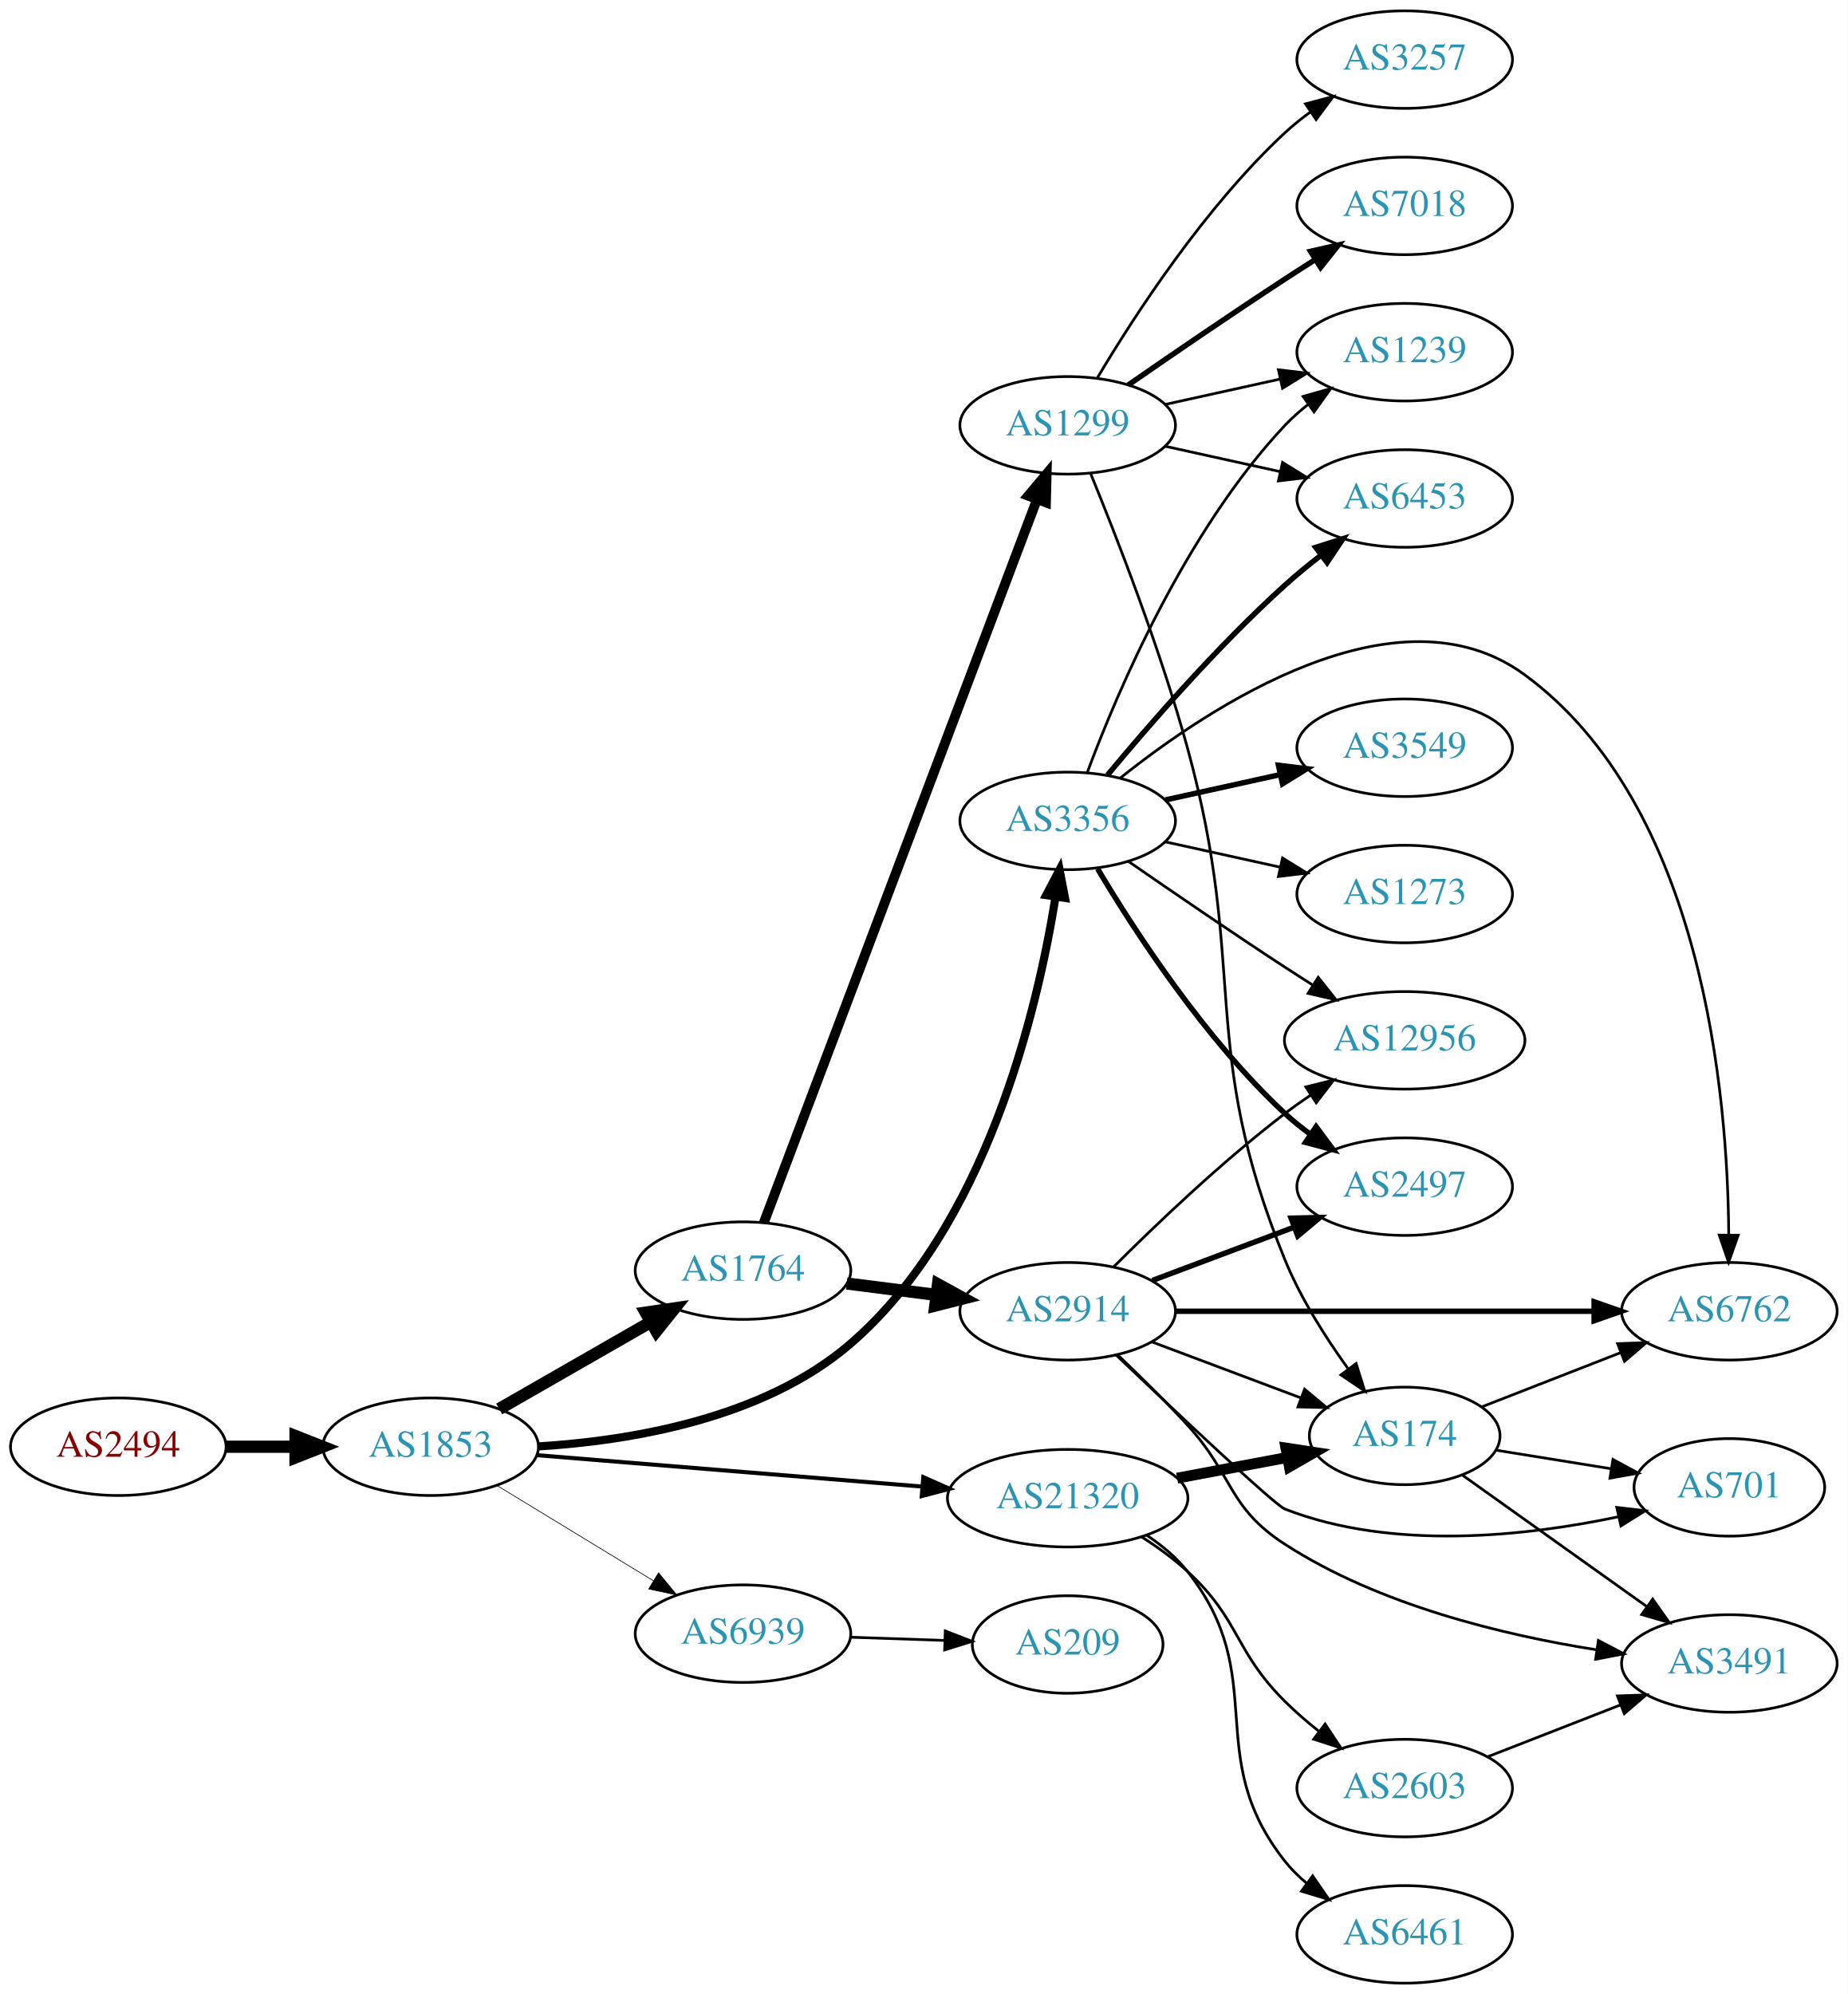
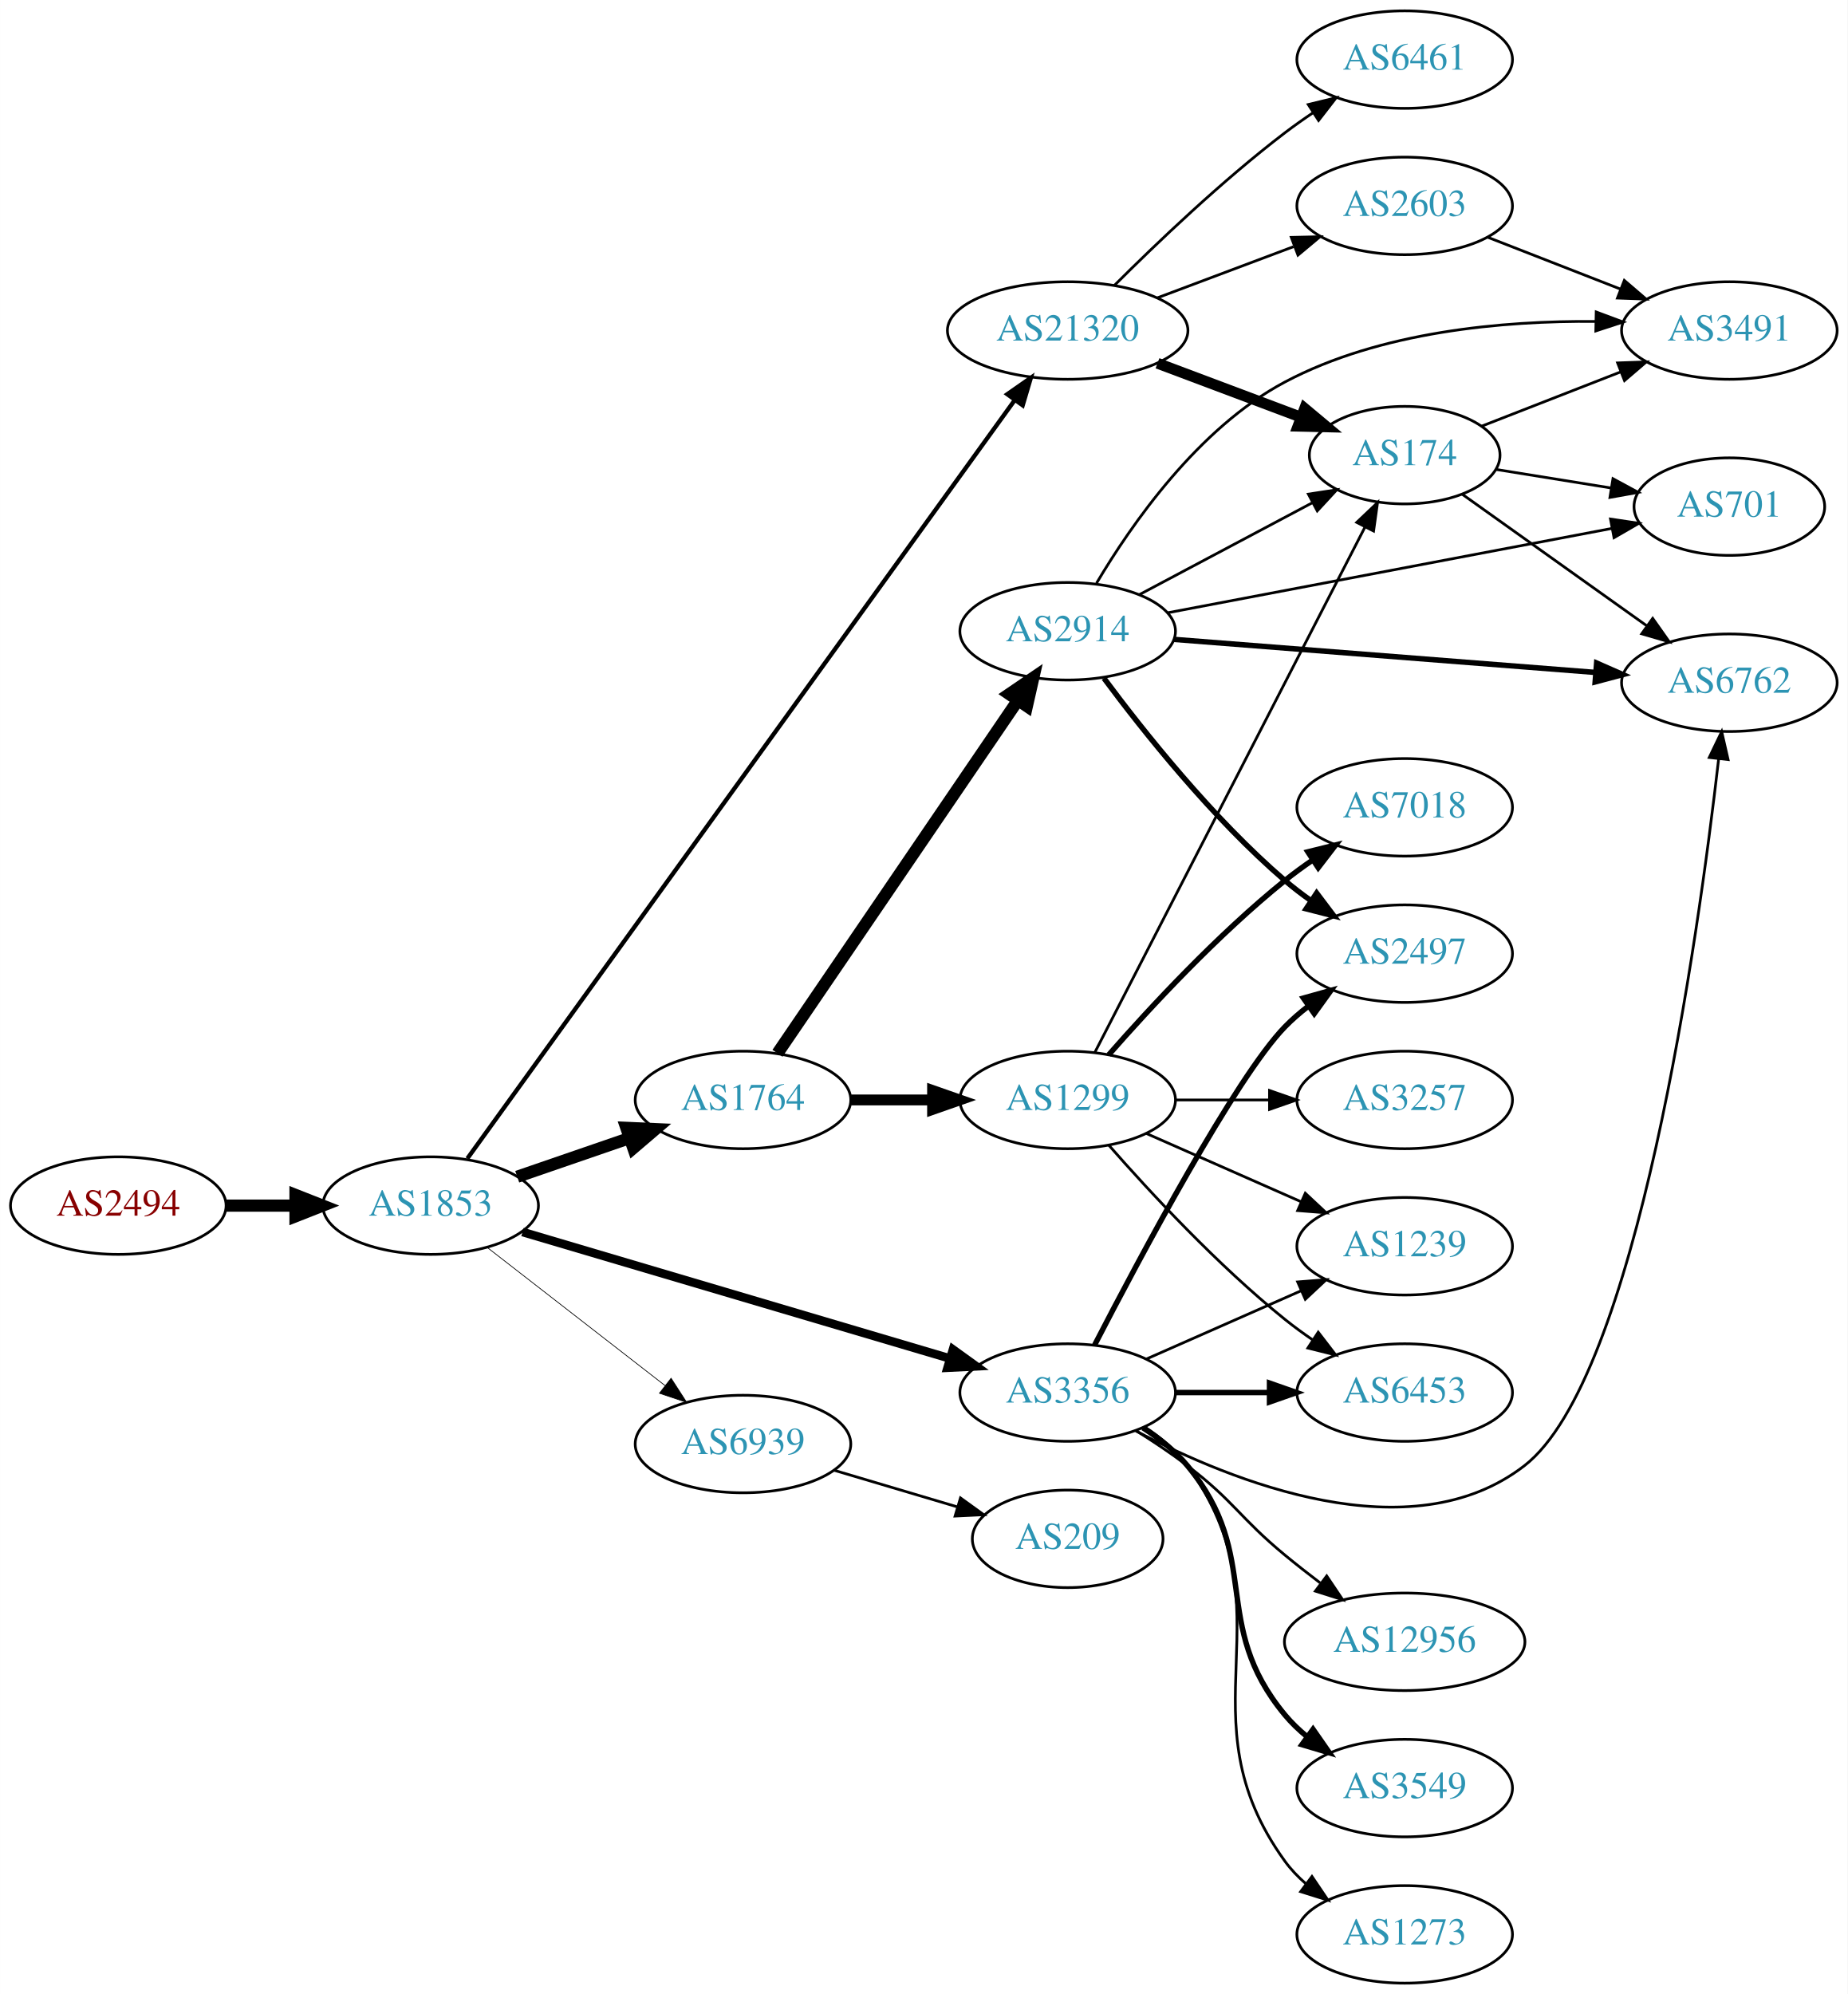
<svg xmlns="http://www.w3.org/2000/svg" xmlns:xlink="http://www.w3.org/1999/xlink" width="682pt" height="736pt" viewBox="0.00 0.00 681.96 736.00">
  <g id="graph0" class="graph" transform="scale(1 1) rotate(0) translate(4 732)">
    <polygon fill="white" stroke="none" points="-4,4 -4,-732 677.956,-732 677.956,4 -4,4" />
    <g id="node1" class="node">
      <g id="a_node1">
        <a xlink:href="/asn/2494" xlink:title="AS2494 ~ MUWNET Autonomous System [AT]">
-           <ellipse fill="#ffffff" stroke="black" cx="39.647" cy="-198" rx="39.794" ry="18" />
-           <text text-anchor="middle" x="39.647" y="-194.3" font-family="Times,serif" font-size="14.00" fill="#880000">AS2494</text>
+           <ellipse fill="#ffffff" stroke="black" cx="39.647" cy="-287" rx="39.794" ry="18" />
+           <text text-anchor="middle" x="39.647" y="-283.3" font-family="Times,serif" font-size="14.00" fill="#880000">AS2494</text>
        </a>
      </g>
    </g>
    <g id="node2" class="node">
      <g id="a_node2">
        <a xlink:href="/asn/1853" xlink:title="AS1853 ~ ACOnet Backbone [AT]">
-           <ellipse fill="#ffffff" stroke="black" cx="154.939" cy="-198" rx="39.794" ry="18" />
-           <text text-anchor="middle" x="154.939" y="-194.3" font-family="Times,serif" font-size="14.00" fill="#2c94b3">AS1853</text>
+           <ellipse fill="#ffffff" stroke="black" cx="154.939" cy="-287" rx="39.794" ry="18" />
+           <text text-anchor="middle" x="154.939" y="-283.3" font-family="Times,serif" font-size="14.00" fill="#2c94b3">AS1853</text>
        </a>
      </g>
    </g>
    <g id="edge1" class="edge">
-       <path fill="none" stroke="black" stroke-width="4.5" d="M79.319,-198C87.522,-198 96.286,-198 104.818,-198" />
-       <polygon fill="black" stroke="black" stroke-width="4.5" points="105.057,-201.938 115.057,-198 105.057,-194.063 105.057,-201.938" />
+       <path fill="none" stroke="black" stroke-width="4.5" d="M79.319,-287C87.522,-287 96.286,-287 104.818,-287" />
+       <polygon fill="black" stroke="black" stroke-width="4.5" points="105.057,-290.938 115.057,-287 105.057,-283.063 105.057,-290.938" />
    </g>
    <g id="node3" class="node">
      <g id="a_node3">
-         <a xlink:href="/asn/1764" xlink:title="AS1764 ~ NEXTLAYER-AS [AT]">
-           <ellipse fill="#ffffff" stroke="black" cx="270.232" cy="-263" rx="39.794" ry="18" />
-           <text text-anchor="middle" x="270.232" y="-259.3" font-family="Times,serif" font-size="14.00" fill="#2c94b3">AS1764</text>
+         <a xlink:href="/asn/21320" xlink:title="AS21320 ~ GEANT Vereniging [EU]">
+           <ellipse fill="#ffffff" stroke="black" cx="390.075" cy="-610" rx="44.393" ry="18" />
+           <text text-anchor="middle" x="390.075" y="-606.3" font-family="Times,serif" font-size="14.00" fill="#2c94b3">AS21320</text>
        </a>
      </g>
    </g>
    <g id="edge2" class="edge">
-       <path fill="none" stroke="black" stroke-width="4.5" d="M180.244,-211.944C196.521,-221.283 218.158,-233.697 236.02,-243.945" />
-       <polygon fill="black" stroke="black" stroke-width="4.5" points="234.335,-247.518 244.968,-249.079 238.254,-240.687 234.335,-247.518" />
+       <path fill="none" stroke="black" stroke-width="1.588" d="M168.474,-304.366C207.135,-357.93 324.679,-520.782 370.504,-584.271" />
+       <polygon fill="black" stroke="black" stroke-width="1.588" points="367.788,-586.488 376.479,-592.548 373.464,-582.391 367.788,-586.488" />
    </g>
    <g id="node4" class="node">
      <g id="a_node4">
        <a xlink:href="/asn/3356" xlink:title="AS3356 ~ Level 3 Parent, LLC [US]">
-           <ellipse fill="#ffffff" stroke="black" cx="390.075" cy="-429" rx="39.794" ry="18" />
-           <text text-anchor="middle" x="390.075" y="-425.3" font-family="Times,serif" font-size="14.00" fill="#2c94b3">AS3356</text>
+           <ellipse fill="#ffffff" stroke="black" cx="390.075" cy="-218" rx="39.794" ry="18" />
+           <text text-anchor="middle" x="390.075" y="-214.3" font-family="Times,serif" font-size="14.00" fill="#2c94b3">AS3356</text>
        </a>
      </g>
    </g>
    <g id="edge3" class="edge">
-       <path fill="none" stroke="black" stroke-width="3" d="M194.824,-198.124C228.91,-200.238 277.881,-208.402 309.879,-236 359.834,-279.087 378.795,-358.564 385.577,-400.836" />
-       <polygon fill="black" stroke="black" stroke-width="3" points="382.153,-401.604 387.084,-410.981 389.077,-400.575 382.153,-401.604" />
+       <path fill="none" stroke="black" stroke-width="3.176" d="M188.848,-277.26C230.156,-265.034 301.089,-244.041 346.494,-230.602" />
+       <polygon fill="black" stroke="black" stroke-width="3.176" points="347.739,-233.884 356.334,-227.69 345.752,-227.172 347.739,-233.884" />
    </g>
    <g id="node5" class="node">
      <g id="a_node5">
-         <a xlink:href="/asn/21320" xlink:title="AS21320 ~ GEANT Vereniging [EU]">
-           <ellipse fill="#ffffff" stroke="black" cx="390.075" cy="-179" rx="44.393" ry="18" />
-           <text text-anchor="middle" x="390.075" y="-175.3" font-family="Times,serif" font-size="14.00" fill="#2c94b3">AS21320</text>
+         <a xlink:href="/asn/1764" xlink:title="AS1764 ~ NEXTLAYER-AS [AT]">
+           <ellipse fill="#ffffff" stroke="black" cx="270.232" cy="-326" rx="39.794" ry="18" />
+           <text text-anchor="middle" x="270.232" y="-322.3" font-family="Times,serif" font-size="14.00" fill="#2c94b3">AS1764</text>
        </a>
      </g>
    </g>
    <g id="edge4" class="edge">
-       <path fill="none" stroke="black" stroke-width="1.5" d="M194.176,-194.884C232.924,-191.726 293.163,-186.817 336.414,-183.292" />
-       <polygon fill="black" stroke="black" stroke-width="1.5" points="336.786,-186.773 346.469,-182.472 336.218,-179.796 336.786,-186.773" />
+       <path fill="none" stroke="black" stroke-width="4.5" d="M186.897,-297.657C199.655,-302.049 214.619,-307.2 228.265,-311.897" />
+       <polygon fill="black" stroke="black" stroke-width="4.5" points="227.181,-315.689 237.918,-315.22 229.745,-308.242 227.181,-315.689" />
    </g>
    <g id="node6" class="node">
      <g id="a_node6">
        <a xlink:href="/asn/6939" xlink:title="AS6939 ~ Hurricane Electric LLC [US]">
-           <ellipse fill="#ffffff" stroke="black" cx="270.232" cy="-129" rx="39.794" ry="18" />
-           <text text-anchor="middle" x="270.232" y="-125.3" font-family="Times,serif" font-size="14.00" fill="#2c94b3">AS6939</text>
+           <ellipse fill="#ffffff" stroke="black" cx="270.232" cy="-199" rx="39.794" ry="18" />
+           <text text-anchor="middle" x="270.232" y="-195.3" font-family="Times,serif" font-size="14.00" fill="#2c94b3">AS6939</text>
        </a>
      </g>
    </g>
    <g id="edge5" class="edge">
-       <path fill="none" stroke="black" stroke-width="0.25" d="M179.414,-183.703C196.123,-173.526 218.779,-159.728 237.155,-148.536" />
-       <polygon fill="black" stroke="black" stroke-width="0.25" points="239.068,-151.469 245.788,-143.279 235.427,-145.491 239.068,-151.469" />
+       <path fill="none" stroke="black" stroke-width="0.265" d="M175.933,-271.47C194.134,-257.332 221.183,-236.323 241.476,-220.56" />
+       <polygon fill="black" stroke="black" stroke-width="0.265" points="243.688,-223.273 249.439,-214.375 239.394,-217.745 243.688,-223.273" />
    </g>
    <g id="node7" class="node">
      <g id="a_node7">
-         <a xlink:href="/asn/1299" xlink:title="AS1299 ~ Telia Carrier [EU]">
-           <ellipse fill="#ffffff" stroke="black" cx="390.075" cy="-575" rx="39.794" ry="18" />
-           <text text-anchor="middle" x="390.075" y="-571.3" font-family="Times,serif" font-size="14.00" fill="#2c94b3">AS1299</text>
+         <a xlink:href="/asn/6461" xlink:title="AS6461 ~ Zayo Bandwidth [US]">
+           <ellipse fill="#ffffff" stroke="black" cx="514.467" cy="-710" rx="39.794" ry="18" />
+           <text text-anchor="middle" x="514.467" y="-706.3" font-family="Times,serif" font-size="14.00" fill="#2c94b3">AS6461</text>
        </a>
      </g>
    </g>
    <g id="edge6" class="edge">
-       <path fill="none" stroke="black" stroke-width="3.6" d="M277.906,-280.668C297.507,-332.566 355.016,-484.827 378.7,-547.532" />
-       <polygon fill="black" stroke="black" stroke-width="3.6" points="375.521,-549.02 382.329,-557.139 382.07,-546.547 375.521,-549.02" />
+       <path fill="none" stroke="black" d="M407.27,-626.615C422.743,-642.07 447.078,-665.307 470.271,-683 473.593,-685.534 477.161,-688.053 480.77,-690.475" />
+       <polygon fill="black" stroke="black" points="478.874,-693.417 489.17,-695.915 482.679,-687.542 478.874,-693.417" />
    </g>
    <g id="node8" class="node">
      <g id="a_node8">
-         <a xlink:href="/asn/2914" xlink:title="AS2914 ~ NTT America, Inc. [US]">
-           <ellipse fill="#ffffff" stroke="black" cx="390.075" cy="-248" rx="39.794" ry="18" />
-           <text text-anchor="middle" x="390.075" y="-244.3" font-family="Times,serif" font-size="14.00" fill="#2c94b3">AS2914</text>
+         <a xlink:href="/asn/2603" xlink:title="AS2603 ~ NORDUnet [NO]">
+           <ellipse fill="#ffffff" stroke="black" cx="514.467" cy="-656" rx="39.794" ry="18" />
+           <text text-anchor="middle" x="514.467" y="-652.3" font-family="Times,serif" font-size="14.00" fill="#2c94b3">AS2603</text>
        </a>
      </g>
    </g>
    <g id="edge7" class="edge">
-       <path fill="none" stroke="black" stroke-width="4.5" d="M308.519,-258.254C319.05,-256.913 330.653,-255.436 341.693,-254.031" />
-       <polygon fill="black" stroke="black" stroke-width="4.5" points="342.204,-257.935 351.627,-252.767 341.21,-250.124 342.204,-257.935" />
+       <path fill="none" stroke="black" d="M423.232,-622.086C438.599,-627.861 457.146,-634.832 473.419,-640.948" />
+       <polygon fill="black" stroke="black" points="472.616,-644.385 483.208,-644.627 475.079,-637.833 472.616,-644.385" />
+     </g>
+     <g id="node9" class="node">
+       <g id="a_node9">
+         <a xlink:href="/asn/174" xlink:title="AS174 ~ Cogent Communications [US]">
+           <ellipse fill="#ffffff" stroke="black" cx="514.467" cy="-564" rx="35.194" ry="18" />
+           <text text-anchor="middle" x="514.467" y="-560.3" font-family="Times,serif" font-size="14.00" fill="#2c94b3">AS174</text>
+         </a>
+       </g>
+     </g>
+     <g id="edge8" class="edge">
+       <path fill="none" stroke="black" stroke-width="4" d="M423.232,-597.914C439.454,-591.817 459.221,-584.388 476.114,-578.039" />
+       <polygon fill="black" stroke="black" stroke-width="4" points="477.551,-581.238 485.68,-574.444 475.088,-574.685 477.551,-581.238" />
+     </g>
+     <g id="node10" class="node">
+       <g id="a_node10">
+         <a xlink:href="/asn/1239" xlink:title="AS1239 ~ Sprint [US]">
+           <ellipse fill="#ffffff" stroke="black" cx="514.467" cy="-272" rx="39.794" ry="18" />
+           <text text-anchor="middle" x="514.467" y="-268.3" font-family="Times,serif" font-size="14.00" fill="#2c94b3">AS1239</text>
+         </a>
+       </g>
+     </g>
+     <g id="edge9" class="edge">
+       <path fill="none" stroke="black" d="M419.154,-230.389C436.102,-237.866 457.899,-247.483 476.269,-255.588" />
+       <polygon fill="black" stroke="black" points="474.957,-258.834 485.519,-259.669 477.782,-252.43 474.957,-258.834" />
+     </g>
+     <g id="node11" class="node">
+       <g id="a_node11">
+         <a xlink:href="/asn/12956" xlink:title="AS12956 ~ TELXIUS [ES]">
+           <ellipse fill="#ffffff" stroke="black" cx="514.467" cy="-126" rx="44.393" ry="18" />
+           <text text-anchor="middle" x="514.467" y="-122.3" font-family="Times,serif" font-size="14.00" fill="#2c94b3">AS12956</text>
+         </a>
+       </g>
+     </g>
+     <g id="edge10" class="edge">
+       <path fill="none" stroke="black" d="M415.364,-203.904C421.675,-199.951 428.358,-195.498 434.271,-191 451.546,-177.859 453.528,-171.812 470.271,-158 474.395,-154.598 478.836,-151.116 483.246,-147.761" />
+       <polygon fill="black" stroke="black" points="485.683,-150.309 491.596,-141.518 481.491,-144.703 485.683,-150.309" />
    </g>
    <g id="node12" class="node">
      <g id="a_node12">
-         <a xlink:href="/asn/1239" xlink:title="AS1239 ~ Sprint [US]">
-           <ellipse fill="#ffffff" stroke="black" cx="514.467" cy="-602" rx="39.794" ry="18" />
-           <text text-anchor="middle" x="514.467" y="-598.3" font-family="Times,serif" font-size="14.00" fill="#2c94b3">AS1239</text>
-         </a>
-       </g>
-     </g>
-     <g id="edge18" class="edge">
-       <path fill="none" stroke="black" d="M397.36,-447.014C408.372,-476.558 433.531,-535.924 470.271,-575 472.846,-577.738 475.756,-580.312 478.819,-582.699" />
-       <polygon fill="black" stroke="black" points="476.97,-585.677 487.162,-588.571 480.999,-579.953 476.97,-585.677" />
+         <a xlink:href="/asn/6453" xlink:title="AS6453 ~ TATA COMMUNICATIONS (AMERICA) INC [US]">
+           <ellipse fill="#ffffff" stroke="black" cx="514.467" cy="-218" rx="39.794" ry="18" />
+           <text text-anchor="middle" x="514.467" y="-214.3" font-family="Times,serif" font-size="14.00" fill="#2c94b3">AS6453</text>
+         </a>
+       </g>
+     </g>
+     <g id="edge11" class="edge">
+       <path fill="none" stroke="black" stroke-width="2" d="M429.801,-218C440.739,-218 452.79,-218 464.256,-218" />
+       <polygon fill="black" stroke="black" stroke-width="2" points="464.573,-221.5 474.573,-218 464.573,-214.5 464.573,-221.5" />
    </g>
    <g id="node13" class="node">
      <g id="a_node13">
-         <a xlink:href="/asn/6453" xlink:title="AS6453 ~ TATA COMMUNICATIONS (AMERICA) INC [US]">
-           <ellipse fill="#ffffff" stroke="black" cx="514.467" cy="-548" rx="39.794" ry="18" />
-           <text text-anchor="middle" x="514.467" y="-544.3" font-family="Times,serif" font-size="14.00" fill="#2c94b3">AS6453</text>
-         </a>
-       </g>
-     </g>
-     <g id="edge15" class="edge">
-       <path fill="none" stroke="black" stroke-width="2" d="M404.78,-445.93C419.908,-464.151 445.421,-493.538 470.271,-516 474.425,-519.755 479.005,-523.508 483.583,-527.053" />
-       <polygon fill="black" stroke="black" stroke-width="2" points="481.629,-529.962 491.728,-533.166 485.831,-524.364 481.629,-529.962" />
+         <a xlink:href="/asn/6762" xlink:title="AS6762 ~ TELECOM ITALIA SPARKLE S.p.A. [IT]">
+           <ellipse fill="#ffffff" stroke="black" cx="634.31" cy="-480" rx="39.794" ry="18" />
+           <text text-anchor="middle" x="634.31" y="-476.3" font-family="Times,serif" font-size="14.00" fill="#2c94b3">AS6762</text>
+         </a>
+       </g>
+     </g>
+     <g id="edge12" class="edge">
+       <path fill="none" stroke="black" d="M415.233,-203.841C450.543,-185.21 516.608,-158.427 558.663,-191 600.188,-223.162 622.756,-385.602 630.351,-451.83" />
+       <polygon fill="black" stroke="black" points="626.894,-452.407 631.481,-461.957 633.85,-451.631 626.894,-452.407" />
    </g>
    <g id="node14" class="node">
      <g id="a_node14">
        <a xlink:href="/asn/3549" xlink:title="AS3549 ~ Level 3 Parent, LLC [US]">
-           <ellipse fill="#ffffff" stroke="black" cx="514.467" cy="-456" rx="39.794" ry="18" />
-           <text text-anchor="middle" x="514.467" y="-452.3" font-family="Times,serif" font-size="14.00" fill="#2c94b3">AS3549</text>
+           <ellipse fill="#ffffff" stroke="black" cx="514.467" cy="-72" rx="39.794" ry="18" />
+           <text text-anchor="middle" x="514.467" y="-68.3" font-family="Times,serif" font-size="14.00" fill="#2c94b3">AS3549</text>
        </a>
      </g>
    </g>
    <g id="edge13" class="edge">
-       <path fill="none" stroke="black" stroke-width="2" d="M426.148,-436.737C439.335,-439.646 454.515,-442.995 468.48,-446.076" />
-       <polygon fill="black" stroke="black" stroke-width="2" points="467.87,-449.525 478.389,-448.262 469.378,-442.69 467.87,-449.525" />
+       <path fill="none" stroke="black" stroke-width="2" d="M417.847,-204.983C423.841,-201.124 429.754,-196.445 434.271,-191 462.307,-157.208 442.235,-132.792 470.271,-99 472.671,-96.107 475.465,-93.431 478.455,-90.979" />
+       <polygon fill="black" stroke="black" stroke-width="2" points="480.645,-93.714 486.695,-85.017 476.542,-88.043 480.645,-93.714" />
    </g>
    <g id="node15" class="node">
      <g id="a_node15">
-         <a xlink:href="/asn/6762" xlink:title="AS6762 ~ TELECOM ITALIA SPARKLE S.p.A. [IT]">
-           <ellipse fill="#ffffff" stroke="black" cx="634.31" cy="-248" rx="39.794" ry="18" />
-           <text text-anchor="middle" x="634.31" y="-244.3" font-family="Times,serif" font-size="14.00" fill="#2c94b3">AS6762</text>
+         <a xlink:href="/asn/2497" xlink:title="AS2497 ~ Internet Initiative Japan Inc. [JP]">
+           <ellipse fill="#ffffff" stroke="black" cx="514.467" cy="-380" rx="39.794" ry="18" />
+           <text text-anchor="middle" x="514.467" y="-376.3" font-family="Times,serif" font-size="14.00" fill="#2c94b3">AS2497</text>
        </a>
      </g>
    </g>
    <g id="edge14" class="edge">
-       <path fill="none" stroke="black" d="M409.402,-444.755C442.179,-470.937 511.789,-517.293 558.663,-483 624.785,-434.626 633.762,-327.237 634.081,-276.109" />
-       <polygon fill="black" stroke="black" points="637.581,-276.079 634.035,-266.095 630.581,-276.111 637.581,-276.079" />
+       <path fill="none" stroke="black" stroke-width="2" d="M400.04,-235.587C416.631,-267.711 452.087,-334.297 470.271,-353 472.891,-355.695 475.832,-358.239 478.914,-360.608" />
+       <polygon fill="black" stroke="black" stroke-width="2" points="477.081,-363.597 487.283,-366.455 481.09,-357.859 477.081,-363.597" />
    </g>
    <g id="node16" class="node">
      <g id="a_node16">
-         <a xlink:href="/asn/12956" xlink:title="AS12956 ~ TELXIUS [ES]">
-           <ellipse fill="#ffffff" stroke="black" cx="514.467" cy="-348" rx="44.393" ry="18" />
-           <text text-anchor="middle" x="514.467" y="-344.3" font-family="Times,serif" font-size="14.00" fill="#2c94b3">AS12956</text>
-         </a>
-       </g>
-     </g>
-     <g id="edge16" class="edge">
-       <path fill="none" stroke="black" d="M412.432,-414.099C428.283,-403.123 450.486,-387.921 470.271,-375 473.592,-372.831 477.074,-370.594 480.56,-368.379" />
-       <polygon fill="black" stroke="black" points="482.55,-371.262 489.143,-362.968 478.817,-365.34 482.55,-371.262" />
+         <a xlink:href="/asn/1273" xlink:title="AS1273 ~ Vodafone Group PLC [EU]">
+           <ellipse fill="#ffffff" stroke="black" cx="514.467" cy="-18" rx="39.794" ry="18" />
+           <text text-anchor="middle" x="514.467" y="-14.3" font-family="Times,serif" font-size="14.00" fill="#2c94b3">AS1273</text>
+         </a>
+       </g>
+     </g>
+     <g id="edge15" class="edge">
+       <path fill="none" stroke="black" d="M418.367,-205.386C424.345,-201.515 430.12,-196.729 434.271,-191 473.48,-136.878 431.062,-99.122 470.271,-45 472.476,-41.956 475.14,-39.179 478.049,-36.663" />
+       <polygon fill="black" stroke="black" points="480.244,-39.392 486.175,-30.614 476.064,-33.778 480.244,-39.392" />
    </g>
    <g id="node17" class="node">
      <g id="a_node17">
-         <a xlink:href="/asn/2497" xlink:title="AS2497 ~ Internet Initiative Japan Inc. [JP]">
-           <ellipse fill="#ffffff" stroke="black" cx="514.467" cy="-294" rx="39.794" ry="18" />
-           <text text-anchor="middle" x="514.467" y="-290.3" font-family="Times,serif" font-size="14.00" fill="#2c94b3">AS2497</text>
-         </a>
-       </g>
-     </g>
-     <g id="edge17" class="edge">
-       <path fill="none" stroke="black" stroke-width="2" d="M401.121,-411.329C414.692,-388.528 440.624,-348.528 470.271,-321 473.177,-318.301 476.391,-315.72 479.715,-313.297" />
-       <polygon fill="black" stroke="black" stroke-width="2" points="481.774,-316.13 488.093,-307.625 477.85,-310.333 481.774,-316.13" />
+         <a xlink:href="/asn/1299" xlink:title="AS1299 ~ Telia Carrier [EU]">
+           <ellipse fill="#ffffff" stroke="black" cx="390.075" cy="-326" rx="39.794" ry="18" />
+           <text text-anchor="middle" x="390.075" y="-322.3" font-family="Times,serif" font-size="14.00" fill="#2c94b3">AS1299</text>
+         </a>
+       </g>
+     </g>
+     <g id="edge16" class="edge">
+       <path fill="none" stroke="black" stroke-width="4" d="M310.145,-326C319.698,-326 330.048,-326 340.011,-326" />
+       <polygon fill="black" stroke="black" stroke-width="4" points="340.203,-329.5 350.203,-326 340.203,-322.5 340.203,-329.5" />
    </g>
    <g id="node18" class="node">
      <g id="a_node18">
-         <a xlink:href="/asn/1273" xlink:title="AS1273 ~ Vodafone Group PLC [EU]">
-           <ellipse fill="#ffffff" stroke="black" cx="514.467" cy="-402" rx="39.794" ry="18" />
-           <text text-anchor="middle" x="514.467" y="-398.3" font-family="Times,serif" font-size="14.00" fill="#2c94b3">AS1273</text>
-         </a>
-       </g>
-     </g>
-     <g id="edge19" class="edge">
-       <path fill="none" stroke="black" d="M426.148,-421.263C439.335,-418.354 454.515,-415.005 468.48,-411.924" />
-       <polygon fill="black" stroke="black" points="469.378,-415.31 478.389,-409.738 467.87,-408.475 469.378,-415.31" />
-     </g>
-     <g id="node10" class="node">
-       <g id="a_node10">
-         <a xlink:href="/asn/174" xlink:title="AS174 ~ Cogent Communications [US]">
-           <ellipse fill="#ffffff" stroke="black" cx="514.467" cy="-202" rx="35.194" ry="18" />
-           <text text-anchor="middle" x="514.467" y="-198.3" font-family="Times,serif" font-size="14.00" fill="#2c94b3">AS174</text>
-         </a>
-       </g>
-     </g>
-     <g id="edge28" class="edge">
-       <path fill="none" stroke="black" stroke-width="4" d="M430.474,-186.404C443.377,-188.829 457.767,-191.533 470.894,-194" />
-       <polygon fill="black" stroke="black" stroke-width="4" points="470.623,-197.51 481.097,-195.917 471.916,-190.63 470.623,-197.51" />
-     </g>
-     <g id="node21" class="node">
-       <g id="a_node21">
-         <a xlink:href="/asn/2603" xlink:title="AS2603 ~ NORDUnet [NO]">
-           <ellipse fill="#ffffff" stroke="black" cx="514.467" cy="-72" rx="39.794" ry="18" />
-           <text text-anchor="middle" x="514.467" y="-68.3" font-family="Times,serif" font-size="14.00" fill="#2c94b3">AS2603</text>
-         </a>
-       </g>
-     </g>
-     <g id="edge26" class="edge">
-       <path fill="none" stroke="black" d="M417.316,-164.76C423.196,-160.996 429.191,-156.666 434.271,-152 453.91,-133.961 451.359,-122.8 470.271,-104 474.062,-100.231 478.32,-96.546 482.645,-93.097" />
-       <polygon fill="black" stroke="black" points="485.095,-95.631 490.941,-86.795 480.861,-90.057 485.095,-95.631" />
-     </g>
-     <g id="node22" class="node">
-       <g id="a_node22">
-         <a xlink:href="/asn/6461" xlink:title="AS6461 ~ Zayo Bandwidth [US]">
-           <ellipse fill="#ffffff" stroke="black" cx="514.467" cy="-18" rx="39.794" ry="18" />
-           <text text-anchor="middle" x="514.467" y="-14.3" font-family="Times,serif" font-size="14.00" fill="#2c94b3">AS6461</text>
-         </a>
-       </g>
-     </g>
-     <g id="edge27" class="edge">
-       <path fill="none" stroke="black" d="M419.38,-165.252C424.895,-161.559 430.216,-157.136 434.271,-152 465.364,-112.621 439.178,-84.379 470.271,-45 472.6,-42.05 475.347,-39.336 478.307,-36.859" />
-       <polygon fill="black" stroke="black" points="480.5,-39.592 486.507,-30.864 476.368,-33.941 480.5,-39.592" />
+         <a xlink:href="/asn/2914" xlink:title="AS2914 ~ NTT America, Inc. [US]">
+           <ellipse fill="#ffffff" stroke="black" cx="390.075" cy="-499" rx="39.794" ry="18" />
+           <text text-anchor="middle" x="390.075" y="-495.3" font-family="Times,serif" font-size="14.00" fill="#2c94b3">AS2914</text>
+         </a>
+       </g>
+     </g>
+     <g id="edge17" class="edge">
+       <path fill="none" stroke="black" stroke-width="4.5" d="M282.962,-343.22C303.786,-373.79 347.303,-437.676 371.643,-473.409" />
+       <polygon fill="black" stroke="black" stroke-width="4.5" points="368.508,-475.801 377.392,-481.849 375.017,-471.368 368.508,-475.801" />
    </g>
    <g id="node23" class="node">
      <g id="a_node23">
        <a xlink:href="/asn/209" xlink:title="AS209 ~ CenturyLink Communications, LLC [US]">
-           <ellipse fill="#ffffff" stroke="black" cx="390.075" cy="-125" rx="35.194" ry="18" />
-           <text text-anchor="middle" x="390.075" y="-121.3" font-family="Times,serif" font-size="14.00" fill="#2c94b3">AS209</text>
-         </a>
-       </g>
-     </g>
-     <g id="edge33" class="edge">
-       <path fill="none" stroke="black" d="M309.818,-127.69C320.919,-127.313 333.118,-126.899 344.546,-126.511" />
-       <polygon fill="black" stroke="black" points="344.897,-130.002 354.772,-126.164 344.659,-123.006 344.897,-130.002" />
-     </g>
-     <g id="node9" class="node">
-       <g id="a_node9">
-         <a xlink:href="/asn/3257" xlink:title="AS3257 ~ GTT [DE]">
-           <ellipse fill="#ffffff" stroke="black" cx="514.467" cy="-710" rx="39.794" ry="18" />
-           <text text-anchor="middle" x="514.467" y="-706.3" font-family="Times,serif" font-size="14.00" fill="#2c94b3">AS3257</text>
-         </a>
-       </g>
-     </g>
-     <g id="edge8" class="edge">
-       <path fill="none" stroke="black" d="M401.121,-592.671C414.692,-615.472 440.624,-655.472 470.271,-683 473.177,-685.699 476.391,-688.28 479.715,-690.703" />
-       <polygon fill="black" stroke="black" points="477.85,-693.667 488.093,-696.375 481.774,-687.87 477.85,-693.667" />
-     </g>
-     <g id="edge9" class="edge">
-       <path fill="none" stroke="black" d="M398.575,-557.146C408.01,-534.119 424.195,-492.664 434.271,-456 456.932,-373.547 437.968,-346.174 470.271,-267 476.063,-252.804 485.174,-238.458 493.539,-226.869" />
-       <polygon fill="black" stroke="black" points="496.541,-228.697 499.722,-218.591 490.933,-224.508 496.541,-228.697" />
-     </g>
-     <g id="node11" class="node">
-       <g id="a_node11">
-         <a xlink:href="/asn/7018" xlink:title="AS7018 ~ AT&amp;T Services, Inc. [US]">
-           <ellipse fill="#ffffff" stroke="black" cx="514.467" cy="-656" rx="39.794" ry="18" />
-           <text text-anchor="middle" x="514.467" y="-652.3" font-family="Times,serif" font-size="14.00" fill="#2c94b3">AS7018</text>
-         </a>
-       </g>
-     </g>
-     <g id="edge10" class="edge">
-       <path fill="none" stroke="black" stroke-width="2" d="M412.432,-589.901C428.283,-600.877 450.486,-616.079 470.271,-629 473.853,-631.339 477.624,-633.759 481.384,-636.144" />
-       <polygon fill="black" stroke="black" stroke-width="2" points="479.717,-639.231 490.045,-641.596 483.446,-633.307 479.717,-639.231" />
-     </g>
-     <g id="edge11" class="edge">
-       <path fill="none" stroke="black" d="M426.148,-582.737C439.335,-585.646 454.515,-588.995 468.48,-592.076" />
-       <polygon fill="black" stroke="black" points="467.87,-595.525 478.389,-594.262 469.378,-588.69 467.87,-595.525" />
-     </g>
-     <g id="edge12" class="edge">
-       <path fill="none" stroke="black" d="M426.148,-567.263C439.335,-564.354 454.515,-561.005 468.48,-557.924" />
-       <polygon fill="black" stroke="black" points="469.378,-561.31 478.389,-555.738 467.87,-554.475 469.378,-561.31" />
+           <ellipse fill="#ffffff" stroke="black" cx="390.075" cy="-164" rx="35.194" ry="18" />
+           <text text-anchor="middle" x="390.075" y="-160.3" font-family="Times,serif" font-size="14.00" fill="#2c94b3">AS209</text>
+         </a>
+       </g>
+     </g>
+     <g id="edge32" class="edge">
+       <path fill="none" stroke="black" d="M303.745,-189.343C317.805,-185.168 334.394,-180.241 349.189,-175.846" />
+       <polygon fill="black" stroke="black" points="350.502,-179.108 359.092,-172.905 348.509,-172.397 350.502,-179.108" />
+     </g>
+     <g id="node21" class="node">
+       <g id="a_node21">
+         <a xlink:href="/asn/3491" xlink:title="AS3491 ~ PCCW Global, Inc. [US]">
+           <ellipse fill="#ffffff" stroke="black" cx="634.31" cy="-610" rx="39.794" ry="18" />
+           <text text-anchor="middle" x="634.31" y="-606.3" font-family="Times,serif" font-size="14.00" fill="#2c94b3">AS3491</text>
+         </a>
+       </g>
    </g>
    <g id="edge23" class="edge">
-       <path fill="none" stroke="black" d="M421.329,-236.629C437.934,-230.389 458.662,-222.598 476.251,-215.987" />
-       <polygon fill="black" stroke="black" points="477.524,-219.248 485.654,-212.453 475.062,-212.695 477.524,-219.248" />
-     </g>
-     <g id="edge24" class="edge">
-       <path fill="none" stroke="black" stroke-width="2" d="M429.726,-248C471.611,-248 538.554,-248 584.151,-248" />
-       <polygon fill="black" stroke="black" stroke-width="2" points="584.396,-251.5 594.396,-248 584.396,-244.5 584.396,-251.5" />
-     </g>
-     <g id="edge25" class="edge">
-       <path fill="none" stroke="black" d="M406.974,-264.319C422.431,-279.772 446.929,-303.194 470.271,-321 473.259,-323.28 476.446,-325.547 479.683,-327.742" />
-       <polygon fill="black" stroke="black" points="477.979,-330.81 488.266,-333.347 481.807,-324.949 477.979,-330.81" />
+       <path fill="none" stroke="black" d="M545.204,-644.392C559.997,-638.618 578.075,-631.561 593.996,-625.346" />
+       <polygon fill="black" stroke="black" points="595.54,-628.501 603.583,-621.604 592.994,-621.98 595.54,-628.501" />
+     </g>
+     <g id="edge31" class="edge">
+       <path fill="none" stroke="black" d="M535.725,-549.56C554.464,-536.202 582.546,-516.185 603.78,-501.049" />
+       <polygon fill="black" stroke="black" points="606.013,-503.755 612.125,-495.101 601.95,-498.055 606.013,-503.755" />
+     </g>
+     <g id="edge29" class="edge">
+       <path fill="none" stroke="black" d="M542.799,-574.669C558.031,-580.615 577.262,-588.122 594.077,-594.685" />
+       <polygon fill="black" stroke="black" points="593.061,-598.046 603.649,-598.422 595.606,-591.525 593.061,-598.046" />
+     </g>
+     <g id="node22" class="node">
+       <g id="a_node22">
+         <a xlink:href="/asn/701" xlink:title="AS701 ~ UUNET [US]">
+           <ellipse fill="#ffffff" stroke="black" cx="634.31" cy="-545" rx="35.194" ry="18" />
+           <text text-anchor="middle" x="634.31" y="-541.3" font-family="Times,serif" font-size="14.00" fill="#2c94b3">AS701</text>
+         </a>
+       </g>
+     </g>
+     <g id="edge30" class="edge">
+       <path fill="none" stroke="black" d="M548.293,-558.707C561.445,-556.587 576.772,-554.116 590.76,-551.86" />
+       <polygon fill="black" stroke="black" points="591.345,-555.311 600.66,-550.264 590.23,-548.401 591.345,-555.311" />
+     </g>
+     <g id="edge20" class="edge">
+       <path fill="none" stroke="black" d="M400.075,-343.501C421.294,-384.763 474.561,-488.345 499.798,-537.42" />
+       <polygon fill="black" stroke="black" points="496.768,-539.181 504.454,-546.474 502.993,-535.98 496.768,-539.181" />
+     </g>
+     <g id="edge18" class="edge">
+       <path fill="none" stroke="black" d="M419.154,-313.611C436.102,-306.134 457.899,-296.517 476.269,-288.412" />
+       <polygon fill="black" stroke="black" points="477.782,-291.57 485.519,-284.331 474.957,-285.166 477.782,-291.57" />
    </g>
    <g id="edge22" class="edge">
-       <path fill="none" stroke="black" stroke-width="2" d="M421.329,-259.371C437.07,-265.287 456.517,-272.596 473.482,-278.972" />
-       <polygon fill="black" stroke="black" stroke-width="2" points="472.545,-282.359 483.137,-282.601 475.007,-275.806 472.545,-282.359" />
+       <path fill="none" stroke="black" d="M405.227,-309.337C420.329,-292.106 445.45,-264.976 470.271,-245 473.526,-242.38 477.052,-239.808 480.636,-237.354" />
+       <polygon fill="black" stroke="black" points="482.555,-240.281 489.009,-231.879 478.724,-234.423 482.555,-240.281" />
    </g>
    <g id="node19" class="node">
      <g id="a_node19">
-         <a xlink:href="/asn/701" xlink:title="AS701 ~ UUNET [US]">
-           <ellipse fill="#ffffff" stroke="black" cx="634.31" cy="-183" rx="35.194" ry="18" />
-           <text text-anchor="middle" x="634.31" y="-179.3" font-family="Times,serif" font-size="14.00" fill="#2c94b3">AS701</text>
-         </a>
-       </g>
-     </g>
-     <g id="edge20" class="edge">
-       <path fill="none" stroke="black" d="M407.945,-231.865C430.033,-210.826 466.417,-176.505 470.271,-175 509.983,-159.49 559.323,-164.971 593.263,-172.129" />
-       <polygon fill="black" stroke="black" points="592.749,-175.601 603.273,-174.383 594.286,-168.772 592.749,-175.601" />
+         <a xlink:href="/asn/7018" xlink:title="AS7018 ~ AT&amp;T Services, Inc. [US]">
+           <ellipse fill="#ffffff" stroke="black" cx="514.467" cy="-434" rx="39.794" ry="18" />
+           <text text-anchor="middle" x="514.467" y="-430.3" font-family="Times,serif" font-size="14.00" fill="#2c94b3">AS7018</text>
+         </a>
+       </g>
+     </g>
+     <g id="edge19" class="edge">
+       <path fill="none" stroke="black" stroke-width="2" d="M405.227,-342.663C420.329,-359.894 445.45,-387.024 470.271,-407 473.526,-409.62 477.052,-412.192 480.636,-414.646" />
+       <polygon fill="black" stroke="black" stroke-width="2" points="478.724,-417.577 489.009,-420.121 482.555,-411.719 478.724,-417.577" />
    </g>
    <g id="node20" class="node">
      <g id="a_node20">
-         <a xlink:href="/asn/3491" xlink:title="AS3491 ~ PCCW Global, Inc. [US]">
-           <ellipse fill="#ffffff" stroke="black" cx="634.31" cy="-118" rx="39.794" ry="18" />
-           <text text-anchor="middle" x="634.31" y="-114.3" font-family="Times,serif" font-size="14.00" fill="#2c94b3">AS3491</text>
+         <a xlink:href="/asn/3257" xlink:title="AS3257 ~ GTT [DE]">
+           <ellipse fill="#ffffff" stroke="black" cx="514.467" cy="-326" rx="39.794" ry="18" />
+           <text text-anchor="middle" x="514.467" y="-322.3" font-family="Times,serif" font-size="14.00" fill="#2c94b3">AS3257</text>
        </a>
      </g>
    </g>
    <g id="edge21" class="edge">
-       <path fill="none" stroke="black" d="M408.76,-231.677C416.76,-224.074 426.208,-214.785 434.271,-206 451.356,-187.385 449.058,-175.727 470.271,-162 504.958,-139.554 550.861,-128.487 585.12,-123.073" />
-       <polygon fill="black" stroke="black" points="585.969,-126.486 595.354,-121.568 584.951,-119.56 585.969,-126.486" />
-     </g>
-     <g id="edge31" class="edge">
-       <path fill="none" stroke="black" d="M542.799,-212.669C558.031,-218.615 577.262,-226.122 594.077,-232.685" />
-       <polygon fill="black" stroke="black" points="593.061,-236.046 603.649,-236.422 595.606,-229.525 593.061,-236.046" />
-     </g>
-     <g id="edge32" class="edge">
-       <path fill="none" stroke="black" d="M548.293,-196.707C561.445,-194.587 576.772,-192.116 590.76,-189.86" />
-       <polygon fill="black" stroke="black" points="591.345,-193.311 600.66,-188.264 590.23,-186.401 591.345,-193.311" />
-     </g>
-     <g id="edge30" class="edge">
-       <path fill="none" stroke="black" d="M535.725,-187.56C554.464,-174.202 582.546,-154.185 603.78,-139.049" />
-       <polygon fill="black" stroke="black" points="606.013,-141.755 612.125,-133.101 601.95,-136.055 606.013,-141.755" />
-     </g>
-     <g id="edge29" class="edge">
-       <path fill="none" stroke="black" d="M545.204,-83.608C559.997,-89.382 578.075,-96.439 593.996,-102.654" />
-       <polygon fill="black" stroke="black" points="592.994,-106.02 603.583,-106.396 595.54,-99.499 592.994,-106.02" />
+       <path fill="none" stroke="black" d="M429.801,-326C440.739,-326 452.79,-326 464.256,-326" />
+       <polygon fill="black" stroke="black" points="464.573,-329.5 474.573,-326 464.573,-322.5 464.573,-329.5" />
+     </g>
+     <g id="edge25" class="edge">
+       <path fill="none" stroke="black" d="M416.435,-512.468C435.015,-522.336 460.4,-535.817 480.545,-546.516" />
+       <polygon fill="black" stroke="black" points="478.916,-549.613 489.389,-551.213 482.199,-543.431 478.916,-549.613" />
+     </g>
+     <g id="edge28" class="edge">
+       <path fill="none" stroke="black" stroke-width="2" d="M429.191,-496.01C471.306,-492.707 539.219,-487.38 585.024,-483.787" />
+       <polygon fill="black" stroke="black" stroke-width="2" points="585.321,-487.275 595.017,-483.004 584.774,-480.296 585.321,-487.275" />
+     </g>
+     <g id="edge26" class="edge">
+       <path fill="none" stroke="black" stroke-width="2" d="M403.452,-481.685C418,-462.09 443.565,-429.924 470.271,-407 473.28,-404.417 476.561,-401.91 479.925,-399.533" />
+       <polygon fill="black" stroke="black" stroke-width="2" points="481.972,-402.375 488.354,-393.918 478.091,-396.549 481.972,-402.375" />
+     </g>
+     <g id="edge27" class="edge">
+       <path fill="none" stroke="black" d="M400.718,-516.726C413.509,-538.316 438.254,-574.003 470.271,-591 505.513,-609.709 550.976,-613.636 584.937,-613.355" />
+       <polygon fill="black" stroke="black" points="585.159,-616.851 595.084,-613.144 585.013,-609.852 585.159,-616.851" />
+     </g>
+     <g id="edge24" class="edge">
+       <path fill="none" stroke="black" d="M426.818,-505.787C470.497,-514.082 544.318,-528.101 590.848,-536.937" />
+       <polygon fill="black" stroke="black" points="590.434,-540.421 600.912,-538.848 591.74,-533.543 590.434,-540.421" />
    </g>
  </g>
</svg>
